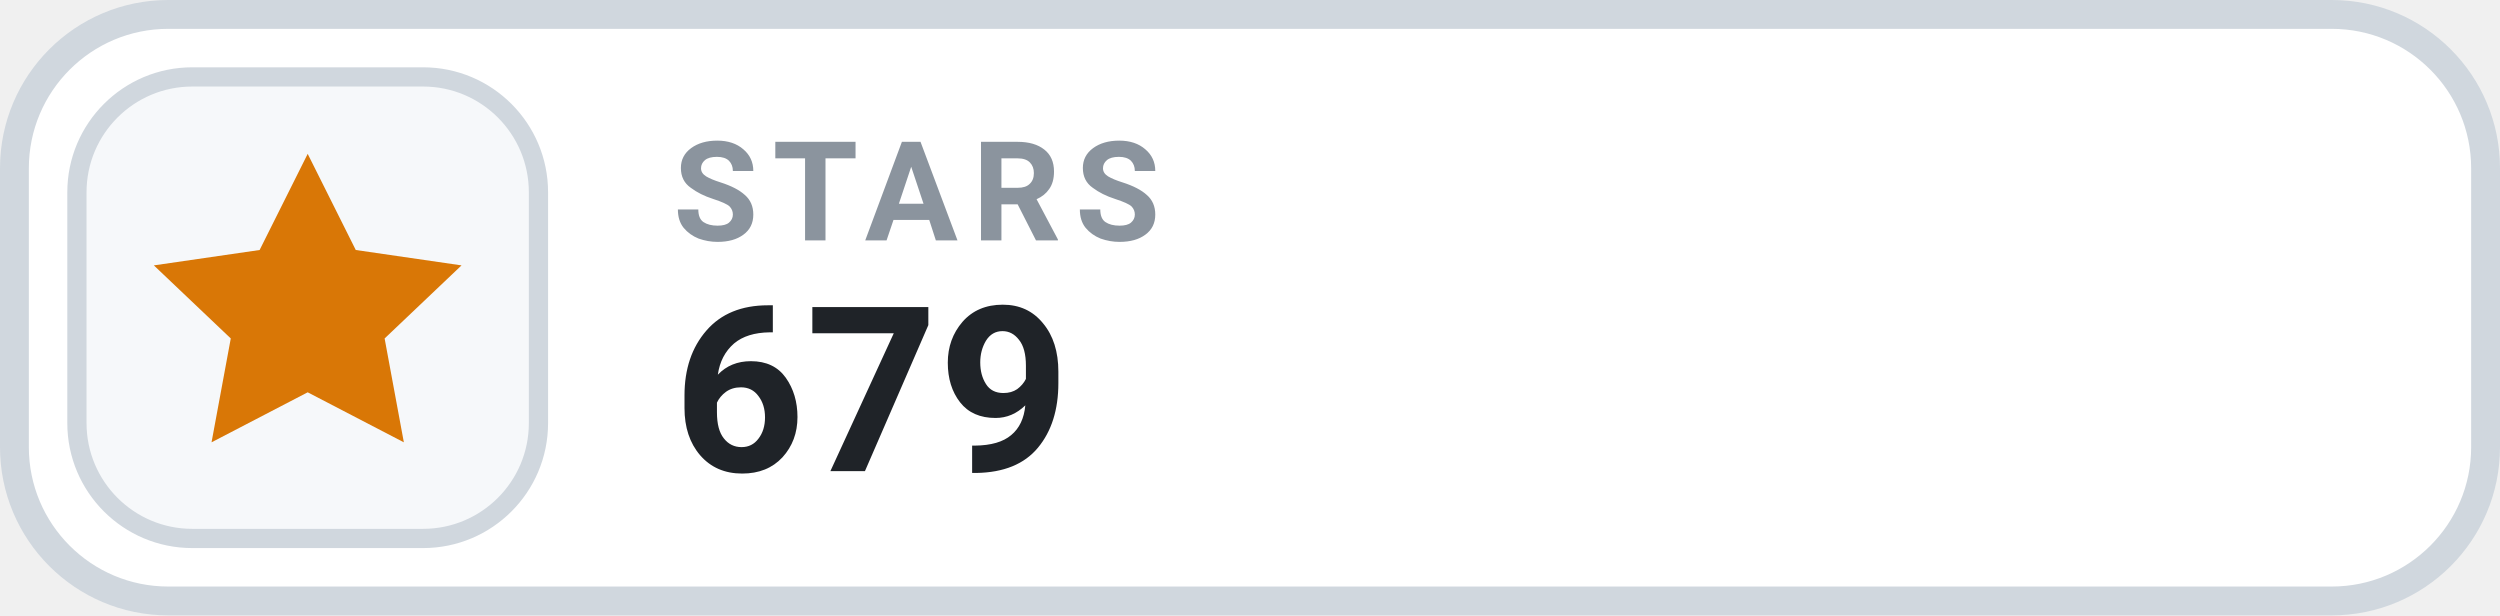
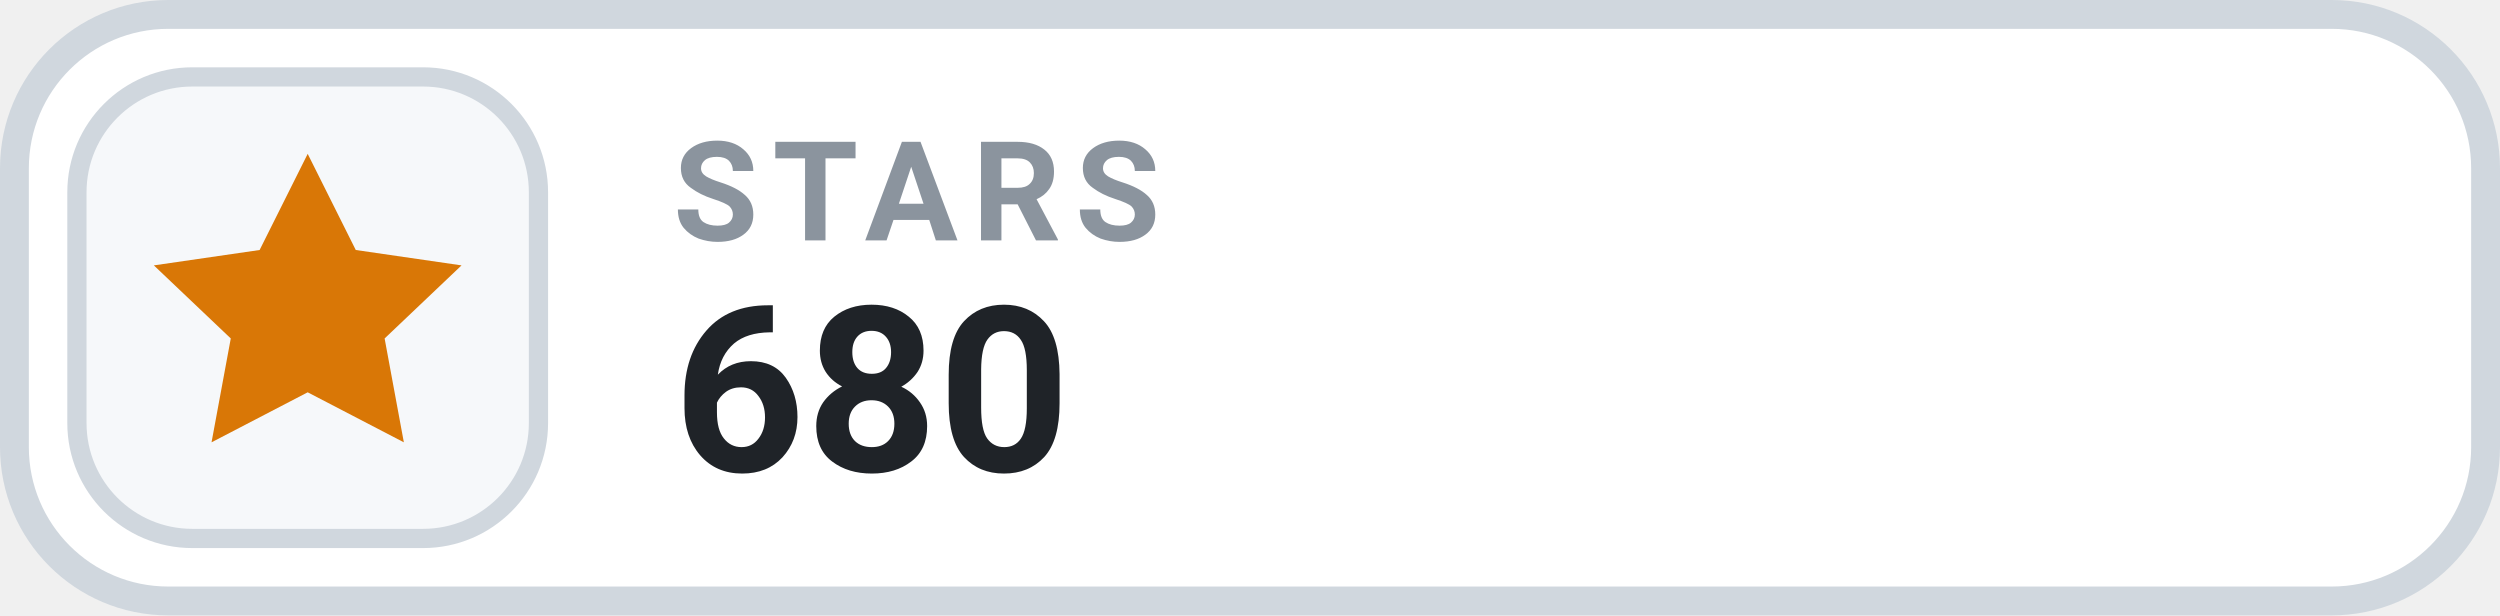
- <svg xmlns="http://www.w3.org/2000/svg" width="130" height="32" viewBox="0 0 130 32" role="img" aria-label="STARS 679">
+ <svg xmlns="http://www.w3.org/2000/svg" width="130" height="32" viewBox="0 0 130 32" role="img" aria-label="STARS 680">
  <rect x=".75" y=".75" width="128.5" height="30.5" rx="8" fill="#FFFFFF" stroke="#D0D7DE" stroke-width="1.5" />
  <rect x="4" y="4" width="24" height="24" rx="6" fill="#F6F8FA" stroke="#D0D7DE" stroke-width="1" />
  <g transform="translate(16 16)" style="color:#D97706;">
    <path d="M0 -8 l2.5 5 5.5 .8 -4 3.8 1 5.4 -5 -2.6 -5 2.6 1 -5.4 -4 -3.8 5.5 -.8 Z" fill="currentColor" />
  </g>
  <text x="35" y="12.5" fill="#8B949E" font-family="-apple-system,BlinkMacSystemFont,'Segoe UI',Roboto,Helvetica,Arial,sans-serif" font-size="7.2" font-weight="700" letter-spacing=".75">STARS</text>
-   <text x="35" y="24.5" fill="#1F2328" font-family="-apple-system,BlinkMacSystemFont,'Segoe UI',Roboto,Helvetica,Arial,sans-serif" font-size="12" font-weight="700">679</text>
+   <text x="35" y="24.5" fill="#1F2328" font-family="-apple-system,BlinkMacSystemFont,'Segoe UI',Roboto,Helvetica,Arial,sans-serif" font-size="12" font-weight="700">680</text>
</svg>
